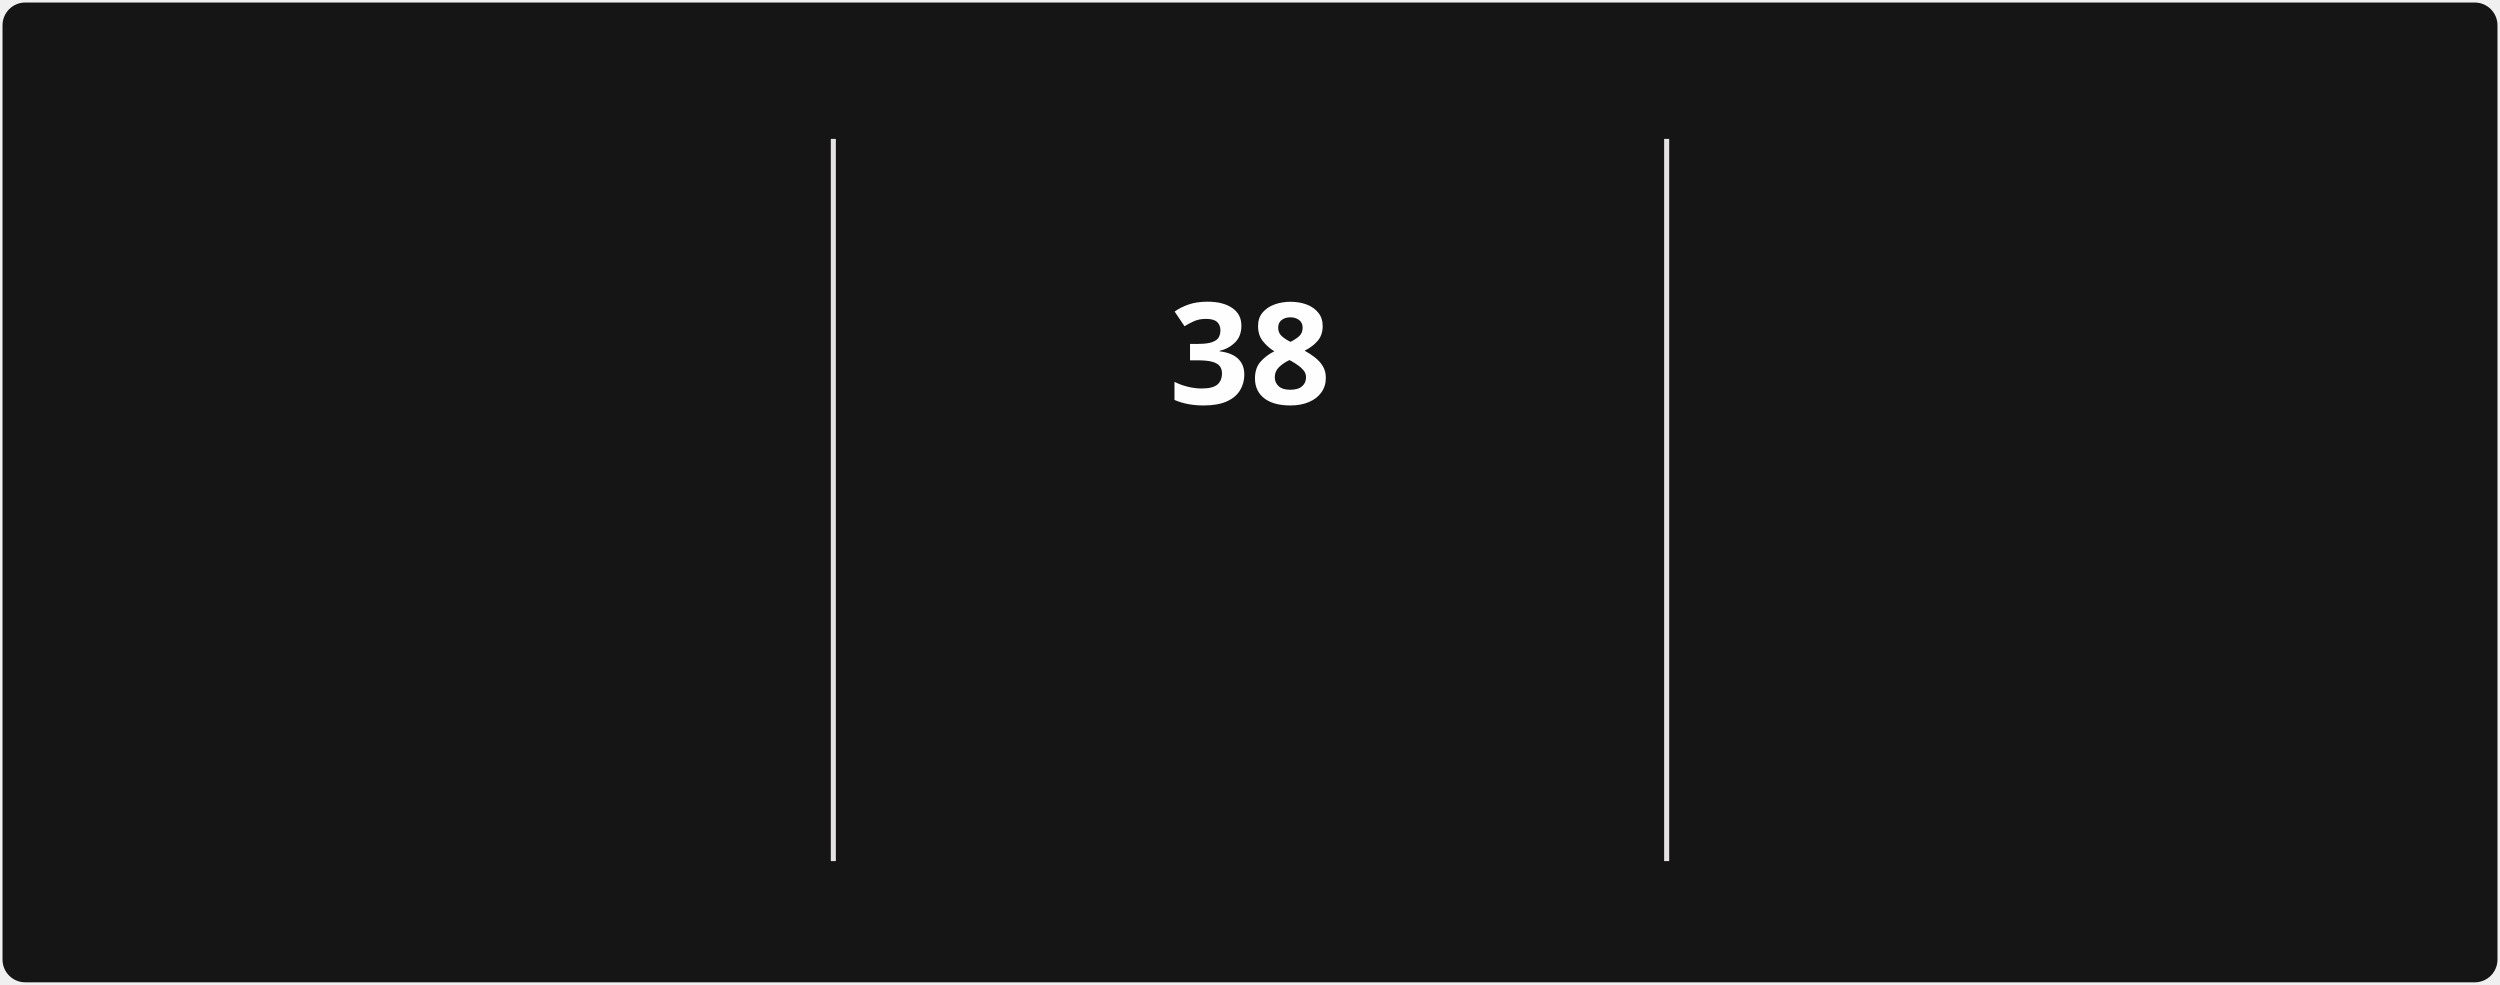
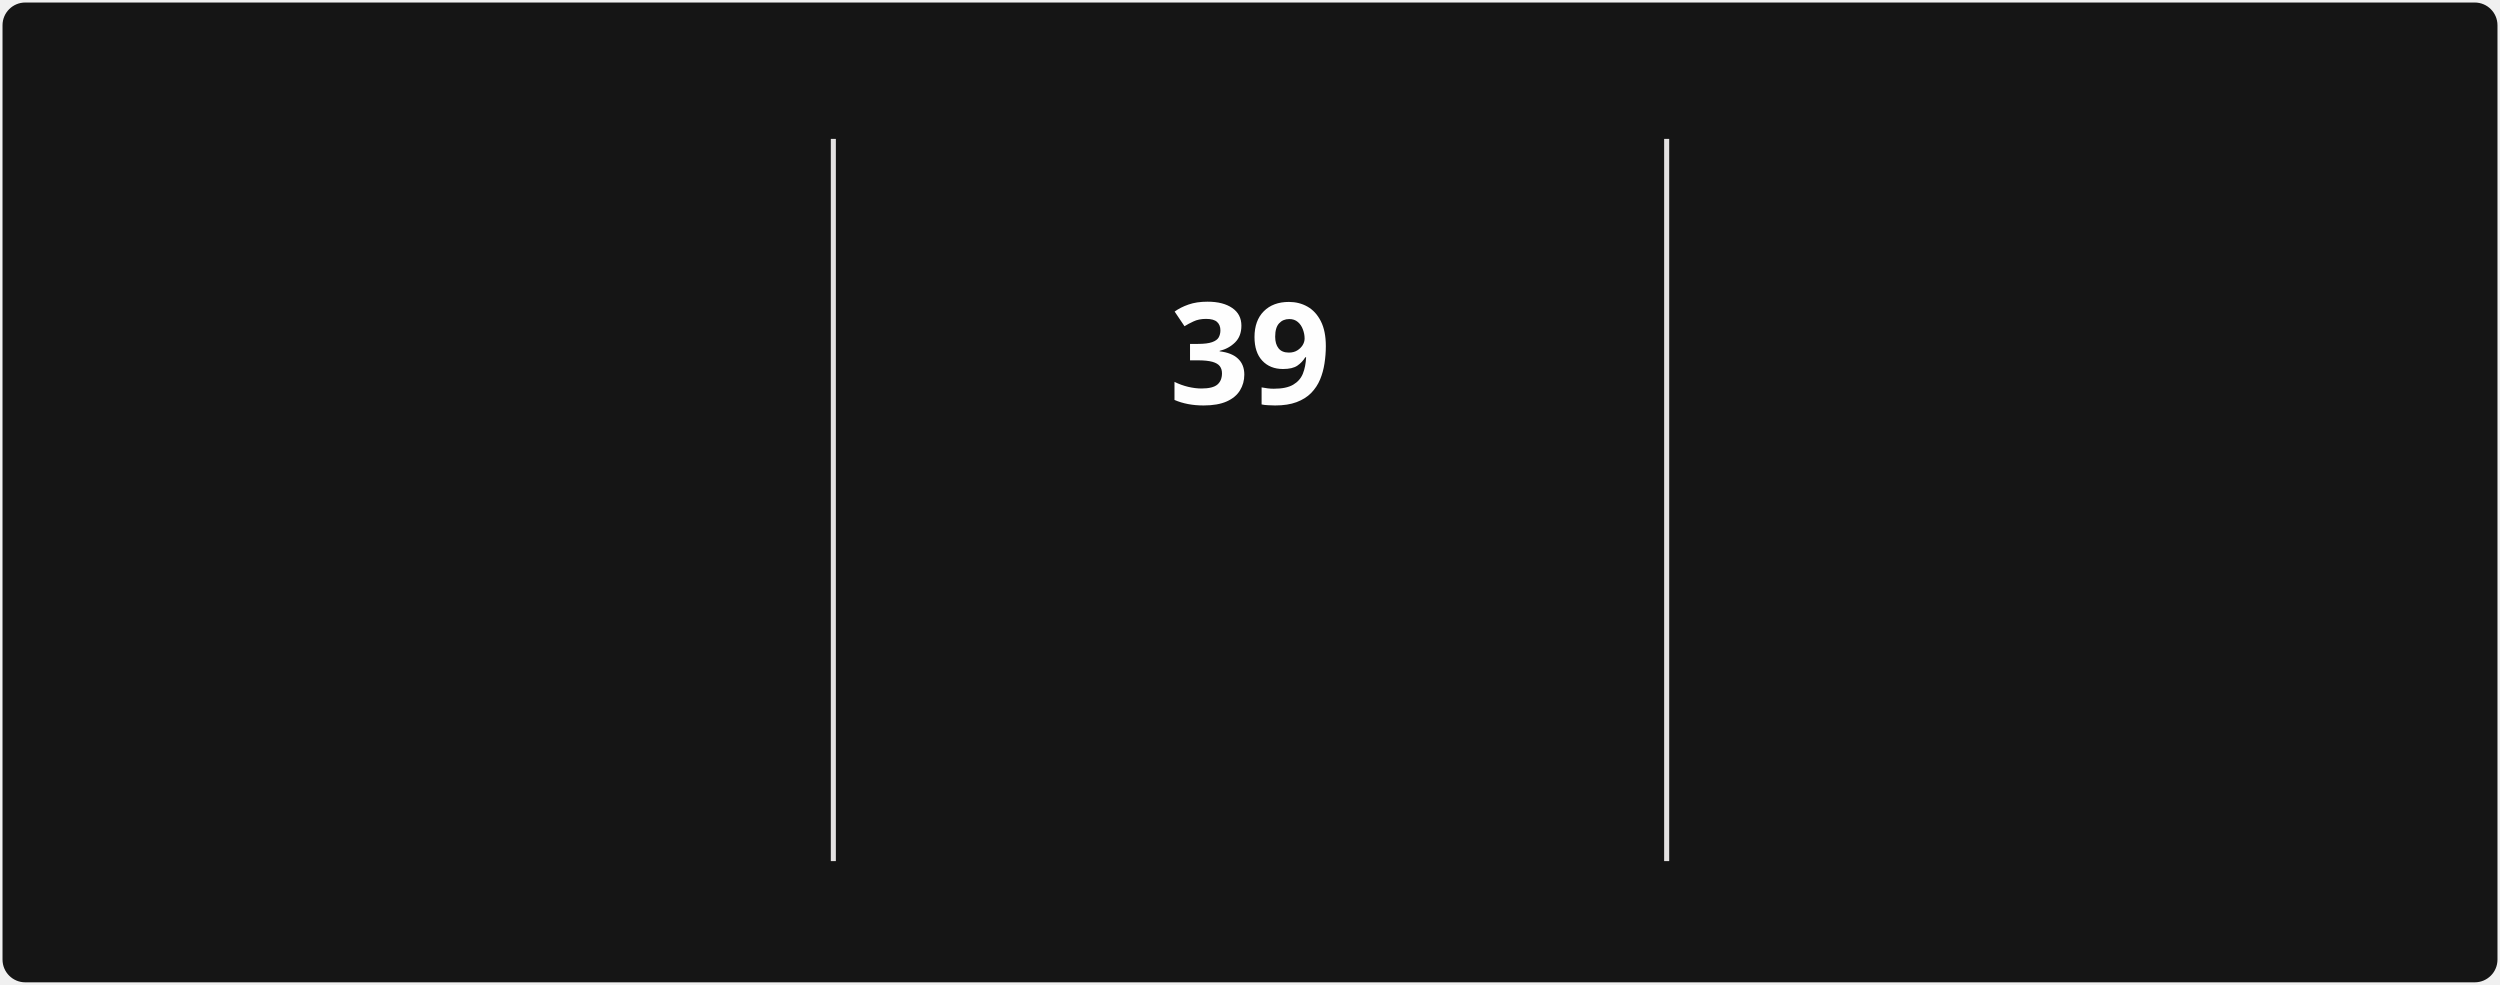
<svg xmlns="http://www.w3.org/2000/svg" style="isolation: isolate" viewBox="0 0 495 195" width="495px" height="195px" direction="ltr">
  <style>
            @keyframes currstreak {
                0% { font-size: 3px; opacity: 0.2; }
                80% { font-size: 34px; opacity: 1; }
                100% { font-size: 28px; opacity: 1; }
            }
            @keyframes fadein {
                0% { opacity: 0; }
                100% { opacity: 1; }
            }
        </style>
  <defs>
    <clipPath id="outer_rectangle">
      <rect width="495" height="195" rx="4.5" />
    </clipPath>
    <mask id="mask_out_ring_behind_fire">
      <rect width="495" height="195" fill="white" />
      <ellipse id="mask-ellipse" cx="247.5" cy="32" rx="13" ry="18" fill="black" />
    </mask>
  </defs>
  <g clip-path="url(#outer_rectangle)">
    <g style="isolation: isolate">
      <rect stroke="#000000" stroke-opacity="0" fill="#151515" rx="4.5" x="0.5" y="0.5" width="494" height="194" />
    </g>
    <g style="isolation: isolate">
      <line x1="165" y1="28" x2="165" y2="170" vector-effect="non-scaling-stroke" stroke-width="1" stroke="#E4E2E2" stroke-linejoin="miter" stroke-linecap="square" stroke-miterlimit="3" />
      <line x1="330" y1="28" x2="330" y2="170" vector-effect="non-scaling-stroke" stroke-width="1" stroke="#E4E2E2" stroke-linejoin="miter" stroke-linecap="square" stroke-miterlimit="3" />
    </g>
    <g style="isolation: isolate">
      <g transform="translate(82.5, 48)">
        <text x="0" y="32" stroke-width="0" text-anchor="middle" fill="#FEFEFE" stroke="none" font-family="&quot;Segoe UI&quot;, Ubuntu, sans-serif" font-weight="700" font-size="28px" font-style="normal" style="opacity: 0; animation: fadein 0.5s linear forwards 0.6s">
-                         1,467
+                         1,469
                    </text>
      </g>
      <g transform="translate(82.5, 84)">
        <text x="0" y="32" stroke-width="0" text-anchor="middle" fill="#FEFEFE" stroke="none" font-family="&quot;Segoe UI&quot;, Ubuntu, sans-serif" font-weight="400" font-size="14px" font-style="normal" style="opacity: 0; animation: fadein 0.5s linear forwards 0.7s">
                        Total Contributions
                    </text>
      </g>
      <g transform="translate(82.5, 114)">
        <text x="0" y="32" stroke-width="0" text-anchor="middle" fill="#9E9E9E" stroke="none" font-family="&quot;Segoe UI&quot;, Ubuntu, sans-serif" font-weight="400" font-size="12px" font-style="normal" style="opacity: 0; animation: fadein 0.5s linear forwards 0.8s">
                        Dec 21, 2021 - Present
                    </text>
      </g>
    </g>
    <g style="isolation: isolate">
      <g transform="translate(247.5, 108)">
        <text x="0" y="32" stroke-width="0" text-anchor="middle" fill="#FB8C00" stroke="none" font-family="&quot;Segoe UI&quot;, Ubuntu, sans-serif" font-weight="700" font-size="14px" font-style="normal" style="opacity: 0; animation: fadein 0.5s linear forwards 0.9s">
                        Current Streak
                    </text>
      </g>
      <g transform="translate(247.5, 145)">
        <text x="0" y="21" stroke-width="0" text-anchor="middle" fill="#9E9E9E" stroke="none" font-family="&quot;Segoe UI&quot;, Ubuntu, sans-serif" font-weight="400" font-size="12px" font-style="normal" style="opacity: 0; animation: fadein 0.5s linear forwards 0.9s">
-                         Jun 5 - Jul 12
+                         Jun 5 - Jul 13
                    </text>
      </g>
      <g mask="url(#mask_out_ring_behind_fire)">
        <circle cx="247.5" cy="71" r="40" fill="none" stroke="#FB8C00" stroke-width="5" style="opacity: 0; animation: fadein 0.5s linear forwards 0.4s" />
      </g>
      <g transform="translate(247.5, 19.5)" stroke-opacity="0" style="opacity: 0; animation: fadein 0.5s linear forwards 0.6s">
        <path d="M -12 -0.5 L 15 -0.5 L 15 23.5 L -12 23.5 L -12 -0.5 Z" fill="none" />
        <path d="M 1.5 0.67 C 1.5 0.67 2.24 3.32 2.24 5.47 C 2.24 7.53 0.89 9.2 -1.17 9.2 C -3.23 9.2 -4.79 7.53 -4.79 5.47 L -4.76 5.11 C -6.78 7.51 -8 10.62 -8 13.99 C -8 18.41 -4.42 22 0 22 C 4.42 22 8 18.41 8 13.99 C 8 8.6 5.41 3.79 1.5 0.67 Z M -0.29 19 C -2.07 19 -3.51 17.6 -3.51 15.86 C -3.51 14.24 -2.46 13.1 -0.7 12.74 C 1.07 12.38 2.9 11.53 3.92 10.16 C 4.31 11.45 4.51 12.81 4.51 14.2 C 4.51 16.85 2.36 19 -0.29 19 Z" fill="#FB8C00" stroke-opacity="0" />
      </g>
      <g transform="translate(247.5, 48)">
        <text x="0" y="32" stroke-width="0" text-anchor="middle" fill="#FEFEFE" stroke="none" font-family="&quot;Segoe UI&quot;, Ubuntu, sans-serif" font-weight="700" font-size="28px" font-style="normal" style="animation: currstreak 0.6s linear forwards">
-                         38
+                         39
                    </text>
      </g>
    </g>
    <g style="isolation: isolate">
      <g transform="translate(412.5, 48)">
        <text x="0" y="32" stroke-width="0" text-anchor="middle" fill="#FEFEFE" stroke="none" font-family="&quot;Segoe UI&quot;, Ubuntu, sans-serif" font-weight="700" font-size="28px" font-style="normal" style="opacity: 0; animation: fadein 0.5s linear forwards 1.2s">
                        85
                    </text>
      </g>
      <g transform="translate(412.5, 84)">
        <text x="0" y="32" stroke-width="0" text-anchor="middle" fill="#FEFEFE" stroke="none" font-family="&quot;Segoe UI&quot;, Ubuntu, sans-serif" font-weight="400" font-size="14px" font-style="normal" style="opacity: 0; animation: fadein 0.5s linear forwards 1.3s">
                        Longest Streak
                    </text>
      </g>
      <g transform="translate(412.5, 114)">
        <text x="0" y="32" stroke-width="0" text-anchor="middle" fill="#9E9E9E" stroke="none" font-family="&quot;Segoe UI&quot;, Ubuntu, sans-serif" font-weight="400" font-size="12px" font-style="normal" style="opacity: 0; animation: fadein 0.5s linear forwards 1.4s">
                        Mar 10 - Jun 2
                    </text>
      </g>
    </g>
  </g>
</svg>
